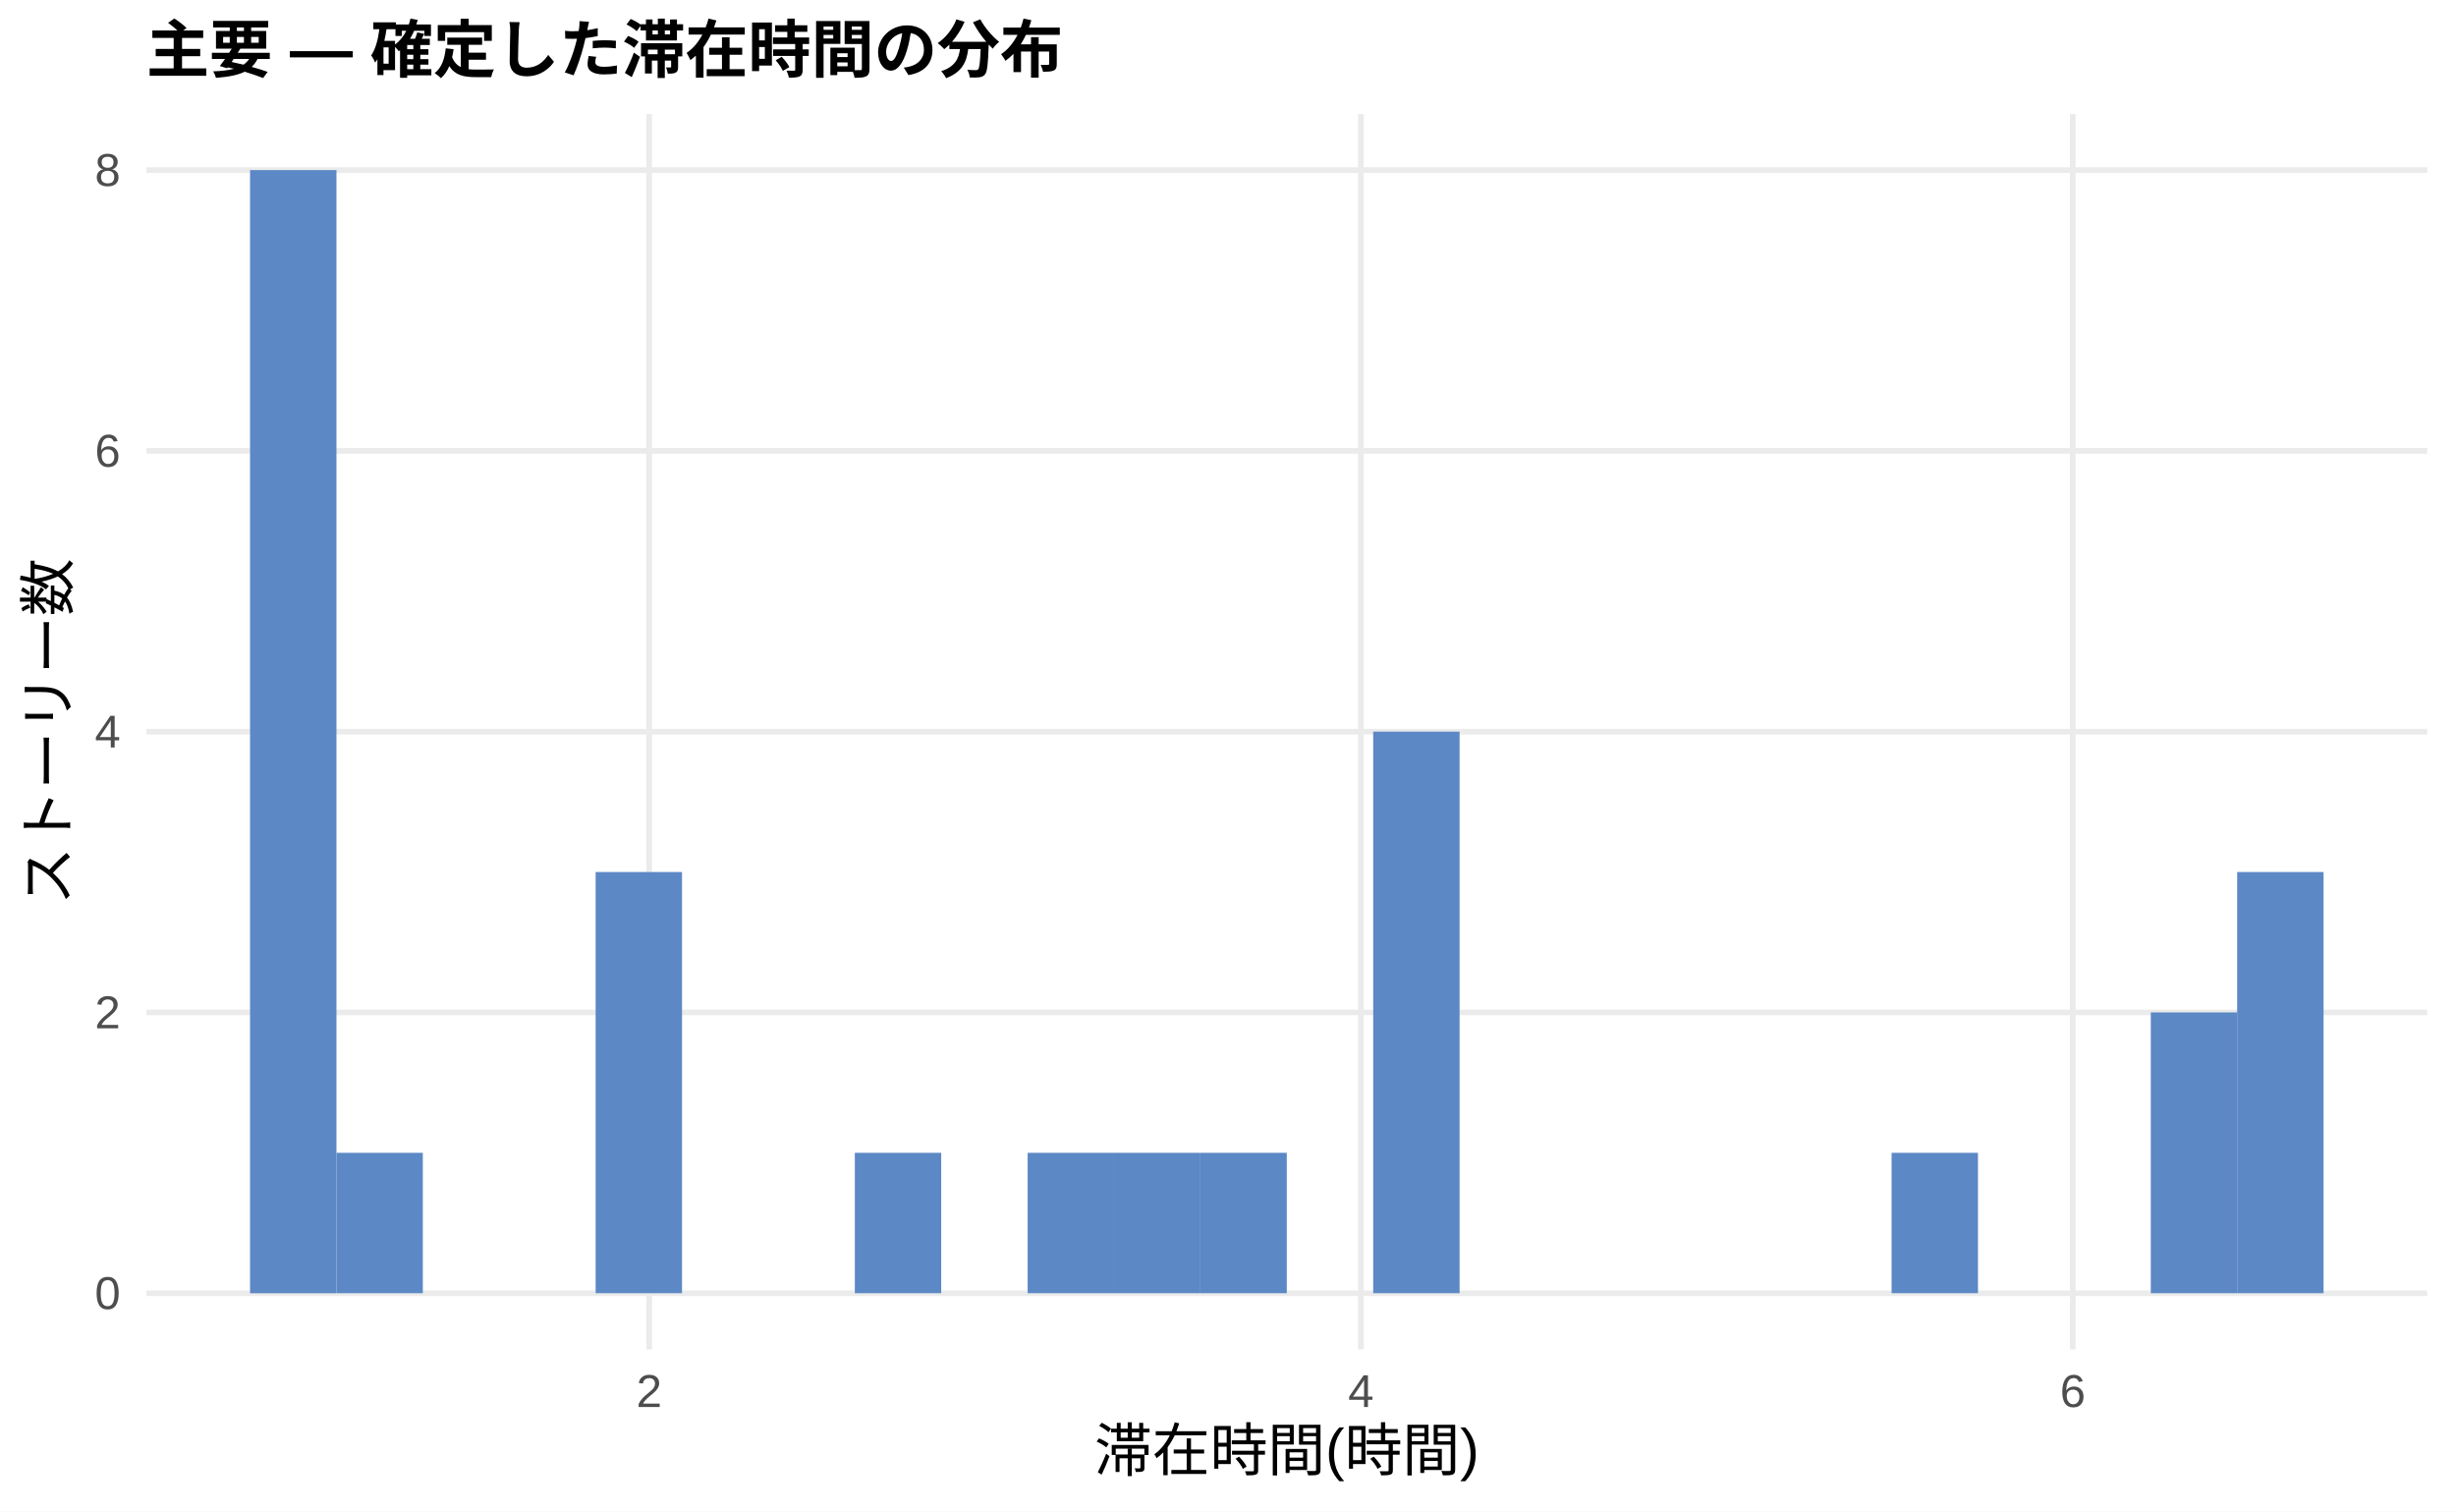
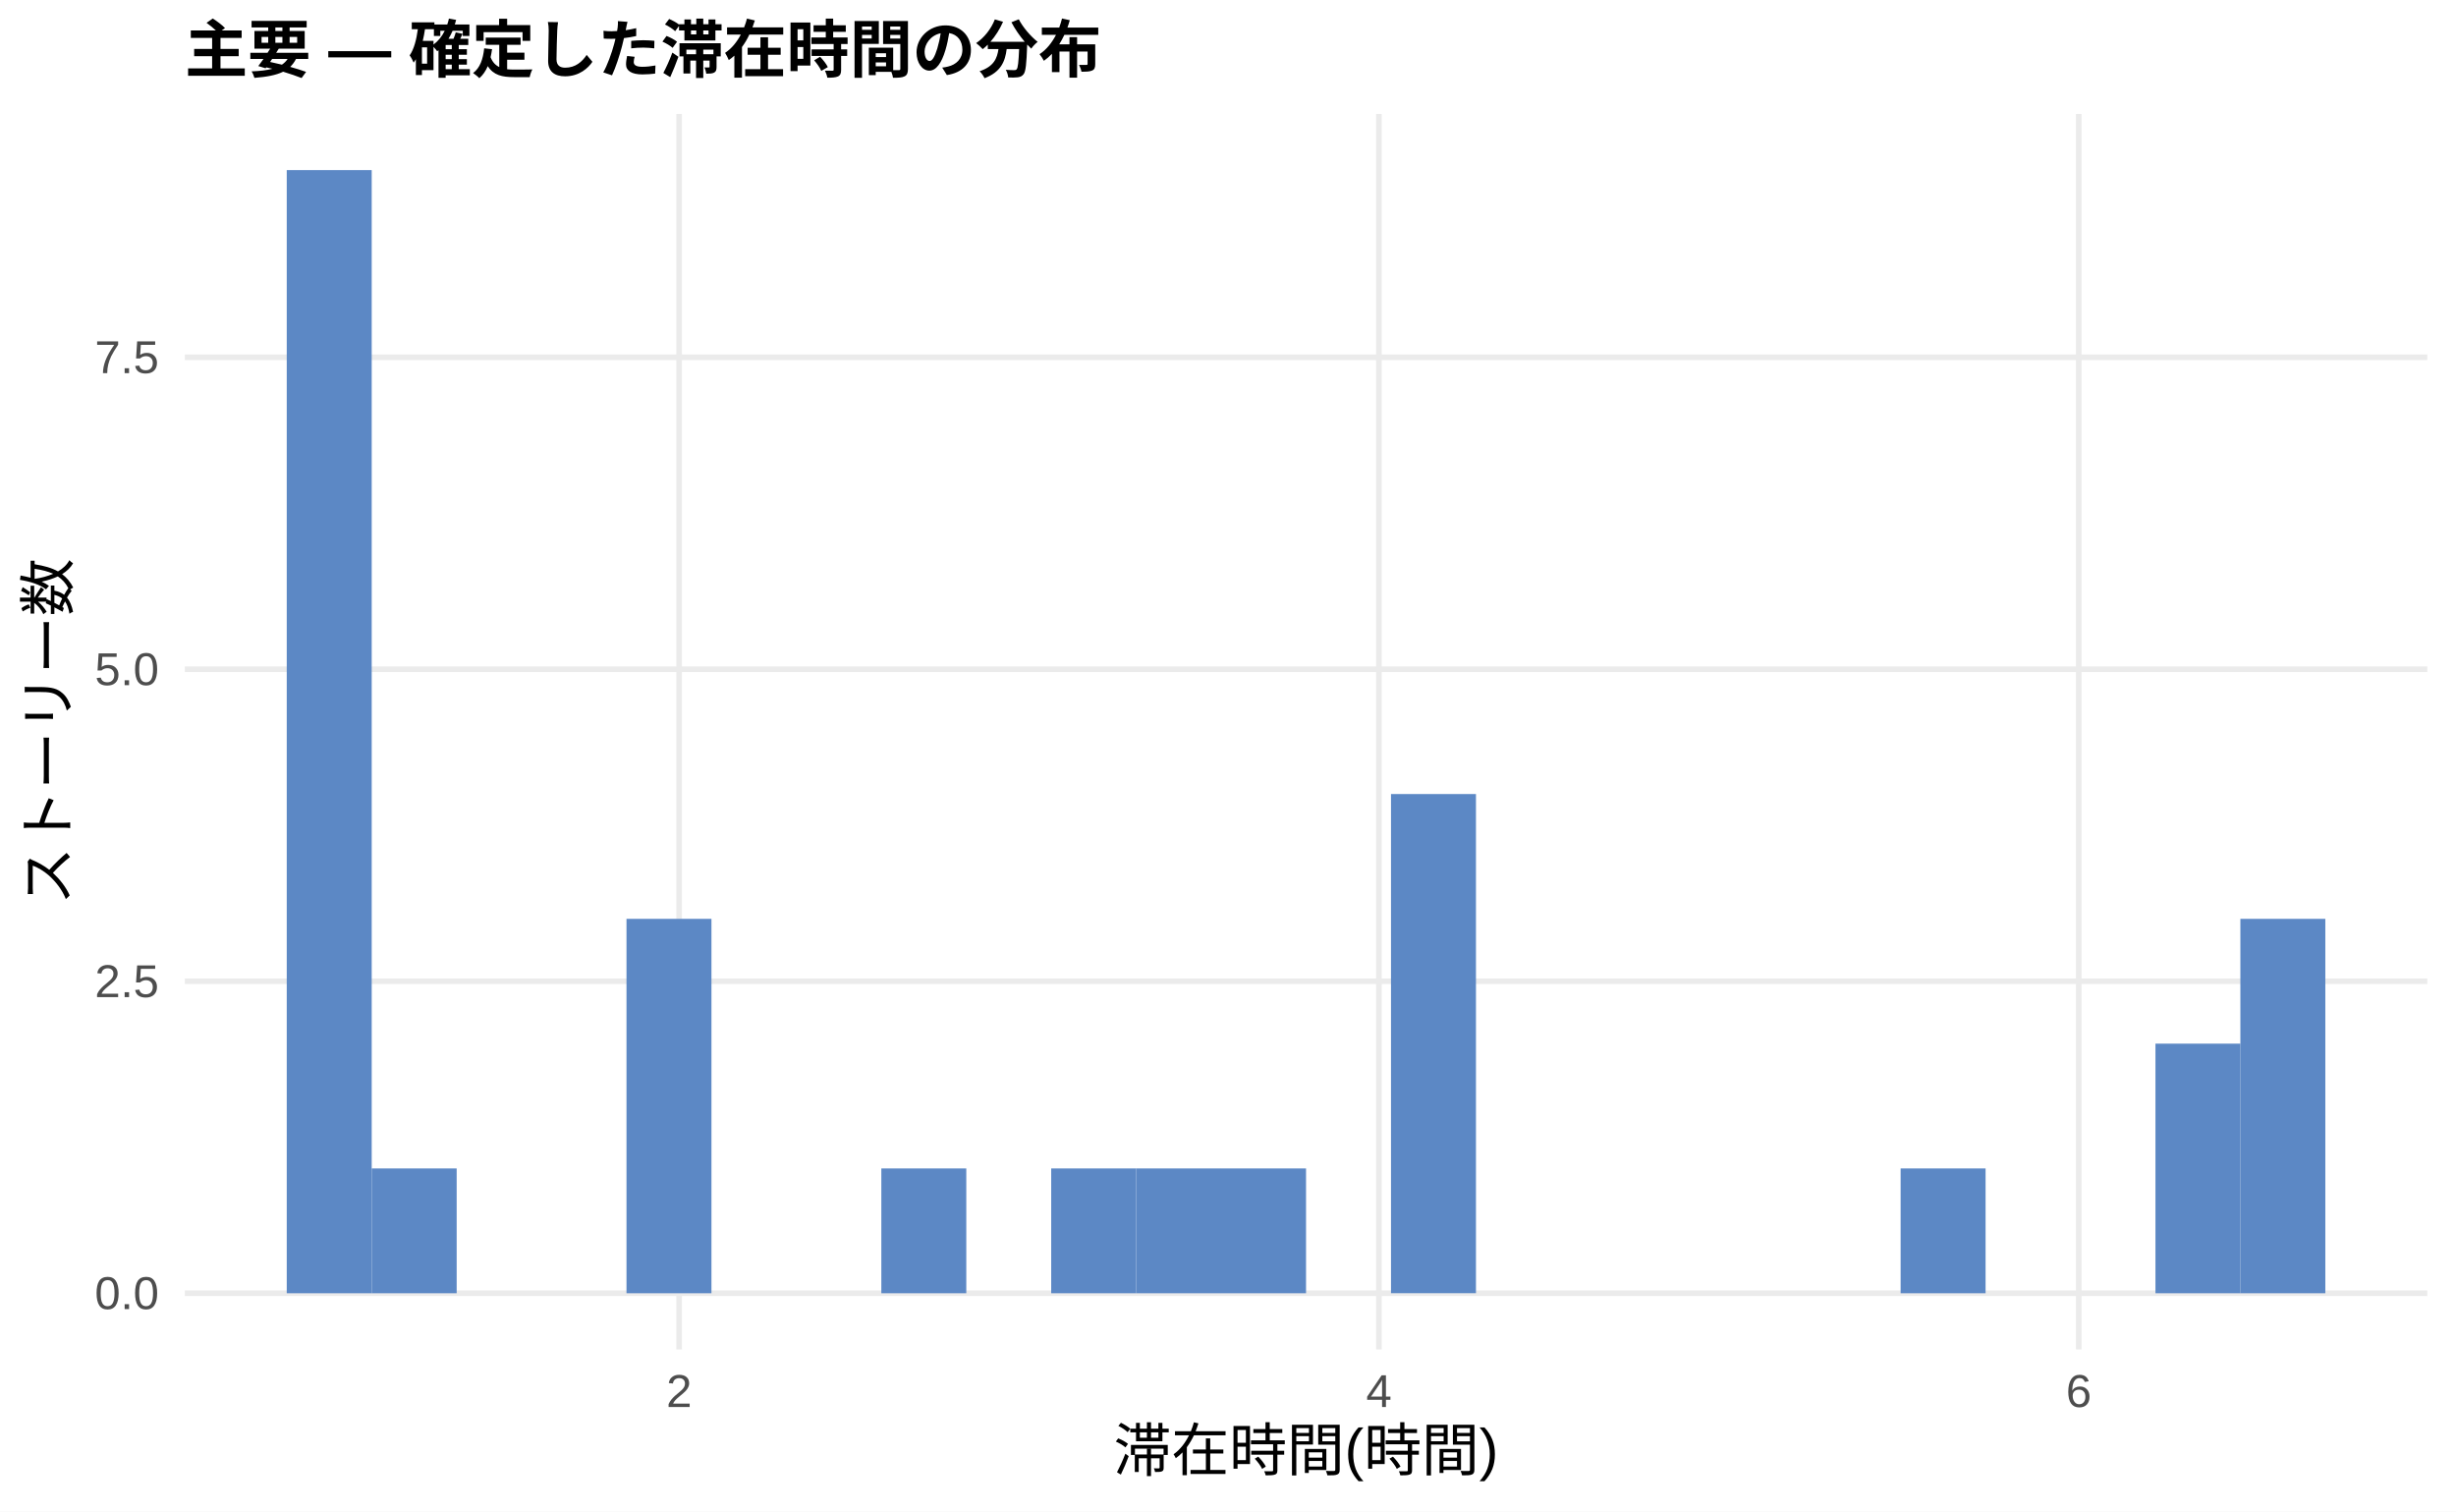
<svg xmlns="http://www.w3.org/2000/svg" width="468.00pt" height="288.00pt" viewBox="0 0 468.00 288.00">
  <g class="svglite">
    <defs>
      <style type="text/css">
    .svglite line, .svglite polyline, .svglite polygon, .svglite path, .svglite rect, .svglite circle {
      fill: none;
      stroke: #000000;
      stroke-linecap: round;
      stroke-linejoin: round;
      stroke-miterlimit: 10.00;
    }
    .svglite text {
      white-space: pre;
    }
    .svglite g.glyphgroup path {
      fill: inherit;
      stroke: none;
    }
  </style>
    </defs>
    <rect width="100%" height="100%" style="stroke: none; fill: #FFFFFF;" />
    <defs>
      <clipPath id="cpMC4wMHw0NjguMDB8MC4wMHwyODguMDA=">
        <rect x="0.00" y="0.00" width="468.00" height="288.00" />
      </clipPath>
    </defs>
    <g clip-path="url(#cpMC4wMHw0NjguMDB8MC4wMHwyODguMDA=)">
-       <rect x="0" y="0.00" width="468.00" height="288.00" style="stroke-width: 1.07; stroke: none; fill: #FFFFFF;" />
+       <rect x="0.00" y="0.00" width="468.00" height="288.00" style="stroke-width: 1.07; stroke: none; fill: #FFFFFF;" />
    </g>
    <defs>
-       <clipPath id="cpMjcuODl8NDYyLjUyfDIxLjcxfDI1Ny4xMg==">
-         <rect x="27.89" y="21.71" width="434.63" height="235.41" />
+       <clipPath id="cpMzUuMjJ8NDYyLjUyfDIxLjcxfDI1Ny4xMg==">
+         <rect x="35.22" y="21.71" width="427.30" height="235.41" />
      </clipPath>
    </defs>
-     <g clip-path="url(#cpMjcuODl8NDYyLjUyfDIxLjcxfDI1Ny4xMg==)">
-       <polyline points="27.89,246.42 462.52,246.42 " style="stroke-width: 1.07; stroke: #EBEBEB; stroke-linecap: butt;" />
-       <polyline points="27.89,192.91 462.52,192.91 " style="stroke-width: 1.07; stroke: #EBEBEB; stroke-linecap: butt;" />
-       <polyline points="27.89,139.41 462.52,139.41 " style="stroke-width: 1.07; stroke: #EBEBEB; stroke-linecap: butt;" />
-       <polyline points="27.89,85.91 462.52,85.91 " style="stroke-width: 1.07; stroke: #EBEBEB; stroke-linecap: butt;" />
-       <polyline points="27.89,32.41 462.52,32.41 " style="stroke-width: 1.07; stroke: #EBEBEB; stroke-linecap: butt;" />
-       <polyline points="123.70,257.12 123.70,21.71 " style="stroke-width: 1.07; stroke: #EBEBEB; stroke-linecap: butt;" />
-       <polyline points="259.33,257.12 259.33,21.71 " style="stroke-width: 1.07; stroke: #EBEBEB; stroke-linecap: butt;" />
-       <polyline points="394.97,257.12 394.97,21.71 " style="stroke-width: 1.07; stroke: #EBEBEB; stroke-linecap: butt;" />
-       <rect x="47.65" y="32.41" width="16.46" height="214.01" style="stroke-width: 1.07; stroke: none; stroke-linecap: butt; stroke-linejoin: miter; fill: #5C88C5;" />
-       <rect x="64.11" y="219.66" width="16.46" height="26.75" style="stroke-width: 1.07; stroke: none; stroke-linecap: butt; stroke-linejoin: miter; fill: #5C88C5;" />
-       <rect x="80.57" y="246.42" width="16.46" height="0.00" style="stroke-width: 1.07; stroke: none; stroke-linecap: butt; stroke-linejoin: miter; fill: #5C88C5;" />
-       <rect x="97.04" y="246.42" width="16.46" height="0.00" style="stroke-width: 1.07; stroke: none; stroke-linecap: butt; stroke-linejoin: miter; fill: #5C88C5;" />
-       <rect x="113.50" y="166.16" width="16.46" height="80.25" style="stroke-width: 1.07; stroke: none; stroke-linecap: butt; stroke-linejoin: miter; fill: #5C88C5;" />
-       <rect x="129.96" y="246.42" width="16.46" height="0.00" style="stroke-width: 1.07; stroke: none; stroke-linecap: butt; stroke-linejoin: miter; fill: #5C88C5;" />
-       <rect x="146.43" y="246.42" width="16.46" height="0.00" style="stroke-width: 1.07; stroke: none; stroke-linecap: butt; stroke-linejoin: miter; fill: #5C88C5;" />
-       <rect x="162.89" y="219.66" width="16.46" height="26.75" style="stroke-width: 1.07; stroke: none; stroke-linecap: butt; stroke-linejoin: miter; fill: #5C88C5;" />
-       <rect x="179.35" y="246.42" width="16.46" height="0.00" style="stroke-width: 1.07; stroke: none; stroke-linecap: butt; stroke-linejoin: miter; fill: #5C88C5;" />
-       <rect x="195.82" y="219.66" width="16.46" height="26.75" style="stroke-width: 1.07; stroke: none; stroke-linecap: butt; stroke-linejoin: miter; fill: #5C88C5;" />
-       <rect x="212.28" y="219.66" width="16.46" height="26.75" style="stroke-width: 1.07; stroke: none; stroke-linecap: butt; stroke-linejoin: miter; fill: #5C88C5;" />
-       <rect x="228.74" y="219.66" width="16.46" height="26.75" style="stroke-width: 1.07; stroke: none; stroke-linecap: butt; stroke-linejoin: miter; fill: #5C88C5;" />
-       <rect x="245.21" y="246.42" width="16.46" height="0.00" style="stroke-width: 1.07; stroke: none; stroke-linecap: butt; stroke-linejoin: miter; fill: #5C88C5;" />
-       <rect x="261.67" y="139.41" width="16.46" height="107.00" style="stroke-width: 1.07; stroke: none; stroke-linecap: butt; stroke-linejoin: miter; fill: #5C88C5;" />
-       <rect x="278.13" y="246.42" width="16.46" height="0.00" style="stroke-width: 1.07; stroke: none; stroke-linecap: butt; stroke-linejoin: miter; fill: #5C88C5;" />
-       <rect x="294.60" y="246.42" width="16.46" height="0.00" style="stroke-width: 1.07; stroke: none; stroke-linecap: butt; stroke-linejoin: miter; fill: #5C88C5;" />
-       <rect x="311.06" y="246.42" width="16.46" height="0.00" style="stroke-width: 1.07; stroke: none; stroke-linecap: butt; stroke-linejoin: miter; fill: #5C88C5;" />
-       <rect x="327.52" y="246.42" width="16.46" height="0.00" style="stroke-width: 1.07; stroke: none; stroke-linecap: butt; stroke-linejoin: miter; fill: #5C88C5;" />
-       <rect x="343.99" y="246.42" width="16.46" height="0.00" style="stroke-width: 1.07; stroke: none; stroke-linecap: butt; stroke-linejoin: miter; fill: #5C88C5;" />
-       <rect x="360.45" y="219.66" width="16.46" height="26.75" style="stroke-width: 1.07; stroke: none; stroke-linecap: butt; stroke-linejoin: miter; fill: #5C88C5;" />
-       <rect x="376.91" y="246.42" width="16.46" height="0.00" style="stroke-width: 1.07; stroke: none; stroke-linecap: butt; stroke-linejoin: miter; fill: #5C88C5;" />
-       <rect x="393.37" y="246.42" width="16.46" height="0.00" style="stroke-width: 1.07; stroke: none; stroke-linecap: butt; stroke-linejoin: miter; fill: #5C88C5;" />
-       <rect x="409.84" y="192.91" width="16.46" height="53.50" style="stroke-width: 1.07; stroke: none; stroke-linecap: butt; stroke-linejoin: miter; fill: #5C88C5;" />
-       <rect x="426.30" y="166.16" width="16.46" height="80.25" style="stroke-width: 1.07; stroke: none; stroke-linecap: butt; stroke-linejoin: miter; fill: #5C88C5;" />
+     <g clip-path="url(#cpMzUuMjJ8NDYyLjUyfDIxLjcxfDI1Ny4xMg==)">
+       <polyline points="35.22,246.42 462.52,246.42 " style="stroke-width: 1.07; stroke: #EBEBEB; stroke-linecap: butt;" />
+       <polyline points="35.22,186.97 462.52,186.97 " style="stroke-width: 1.07; stroke: #EBEBEB; stroke-linecap: butt;" />
+       <polyline points="35.22,127.52 462.52,127.52 " style="stroke-width: 1.07; stroke: #EBEBEB; stroke-linecap: butt;" />
+       <polyline points="35.22,68.08 462.52,68.08 " style="stroke-width: 1.07; stroke: #EBEBEB; stroke-linecap: butt;" />
+       <polyline points="129.41,257.12 129.41,21.71 " style="stroke-width: 1.07; stroke: #EBEBEB; stroke-linecap: butt;" />
+       <polyline points="262.76,257.12 262.76,21.71 " style="stroke-width: 1.07; stroke: #EBEBEB; stroke-linecap: butt;" />
+       <polyline points="396.11,257.12 396.11,21.71 " style="stroke-width: 1.07; stroke: #EBEBEB; stroke-linecap: butt;" />
+       <rect x="54.64" y="32.41" width="16.19" height="214.01" style="stroke-width: 1.07; stroke: none; stroke-linecap: butt; stroke-linejoin: miter; fill: #5C88C5;" />
+       <rect x="70.83" y="222.64" width="16.19" height="23.78" style="stroke-width: 1.07; stroke: none; stroke-linecap: butt; stroke-linejoin: miter; fill: #5C88C5;" />
+       <rect x="87.01" y="246.42" width="16.19" height="0.00" style="stroke-width: 1.07; stroke: none; stroke-linecap: butt; stroke-linejoin: miter; fill: #5C88C5;" />
+       <rect x="103.20" y="246.42" width="16.19" height="0.00" style="stroke-width: 1.07; stroke: none; stroke-linecap: butt; stroke-linejoin: miter; fill: #5C88C5;" />
+       <rect x="119.38" y="175.08" width="16.19" height="71.34" style="stroke-width: 1.07; stroke: none; stroke-linecap: butt; stroke-linejoin: miter; fill: #5C88C5;" />
+       <rect x="135.57" y="246.42" width="16.19" height="0.00" style="stroke-width: 1.07; stroke: none; stroke-linecap: butt; stroke-linejoin: miter; fill: #5C88C5;" />
+       <rect x="151.76" y="246.42" width="16.19" height="0.00" style="stroke-width: 1.07; stroke: none; stroke-linecap: butt; stroke-linejoin: miter; fill: #5C88C5;" />
+       <rect x="167.94" y="222.64" width="16.19" height="23.78" style="stroke-width: 1.07; stroke: none; stroke-linecap: butt; stroke-linejoin: miter; fill: #5C88C5;" />
+       <rect x="184.13" y="246.42" width="16.19" height="0.00" style="stroke-width: 1.07; stroke: none; stroke-linecap: butt; stroke-linejoin: miter; fill: #5C88C5;" />
+       <rect x="200.31" y="222.64" width="16.19" height="23.78" style="stroke-width: 1.07; stroke: none; stroke-linecap: butt; stroke-linejoin: miter; fill: #5C88C5;" />
+       <rect x="216.50" y="222.64" width="16.19" height="23.78" style="stroke-width: 1.07; stroke: none; stroke-linecap: butt; stroke-linejoin: miter; fill: #5C88C5;" />
+       <rect x="232.68" y="222.64" width="16.19" height="23.78" style="stroke-width: 1.07; stroke: none; stroke-linecap: butt; stroke-linejoin: miter; fill: #5C88C5;" />
+       <rect x="248.87" y="246.42" width="16.19" height="0.00" style="stroke-width: 1.07; stroke: none; stroke-linecap: butt; stroke-linejoin: miter; fill: #5C88C5;" />
+       <rect x="265.06" y="151.30" width="16.19" height="95.11" style="stroke-width: 1.07; stroke: none; stroke-linecap: butt; stroke-linejoin: miter; fill: #5C88C5;" />
+       <rect x="281.24" y="246.42" width="16.19" height="0.00" style="stroke-width: 1.07; stroke: none; stroke-linecap: butt; stroke-linejoin: miter; fill: #5C88C5;" />
+       <rect x="297.43" y="246.42" width="16.19" height="0.00" style="stroke-width: 1.07; stroke: none; stroke-linecap: butt; stroke-linejoin: miter; fill: #5C88C5;" />
+       <rect x="313.61" y="246.42" width="16.19" height="0.00" style="stroke-width: 1.07; stroke: none; stroke-linecap: butt; stroke-linejoin: miter; fill: #5C88C5;" />
+       <rect x="329.80" y="246.42" width="16.19" height="0.00" style="stroke-width: 1.07; stroke: none; stroke-linecap: butt; stroke-linejoin: miter; fill: #5C88C5;" />
+       <rect x="345.98" y="246.42" width="16.19" height="0.00" style="stroke-width: 1.07; stroke: none; stroke-linecap: butt; stroke-linejoin: miter; fill: #5C88C5;" />
+       <rect x="362.17" y="222.64" width="16.19" height="23.78" style="stroke-width: 1.07; stroke: none; stroke-linecap: butt; stroke-linejoin: miter; fill: #5C88C5;" />
+       <rect x="378.36" y="246.42" width="16.19" height="0.00" style="stroke-width: 1.07; stroke: none; stroke-linecap: butt; stroke-linejoin: miter; fill: #5C88C5;" />
+       <rect x="394.54" y="246.42" width="16.19" height="0.00" style="stroke-width: 1.07; stroke: none; stroke-linecap: butt; stroke-linejoin: miter; fill: #5C88C5;" />
+       <rect x="410.73" y="198.86" width="16.19" height="47.56" style="stroke-width: 1.07; stroke: none; stroke-linecap: butt; stroke-linejoin: miter; fill: #5C88C5;" />
+       <rect x="426.91" y="175.08" width="16.19" height="71.34" style="stroke-width: 1.07; stroke: none; stroke-linecap: butt; stroke-linejoin: miter; fill: #5C88C5;" />
    </g>
    <g clip-path="url(#cpMC4wMHw0NjguMDB8MC4wMHwyODguMDA=)">
-       <text x="22.96" y="249.44" text-anchor="end" style="font-size: 8.80px;fill: #4D4D4D; font-family: &quot;Liberation Sans&quot;;" textLength="4.89px" lengthAdjust="spacingAndGlyphs">0</text>
-       <text x="22.96" y="195.94" text-anchor="end" style="font-size: 8.80px;fill: #4D4D4D; font-family: &quot;Liberation Sans&quot;;" textLength="4.89px" lengthAdjust="spacingAndGlyphs">2</text>
-       <text x="22.96" y="142.44" text-anchor="end" style="font-size: 8.80px;fill: #4D4D4D; font-family: &quot;Liberation Sans&quot;;" textLength="4.89px" lengthAdjust="spacingAndGlyphs">4</text>
-       <text x="22.96" y="88.94" text-anchor="end" style="font-size: 8.80px;fill: #4D4D4D; font-family: &quot;Liberation Sans&quot;;" textLength="4.89px" lengthAdjust="spacingAndGlyphs">6</text>
-       <text x="22.96" y="35.44" text-anchor="end" style="font-size: 8.80px;fill: #4D4D4D; font-family: &quot;Liberation Sans&quot;;" textLength="4.89px" lengthAdjust="spacingAndGlyphs">8</text>
-       <text x="123.70" y="268.10" text-anchor="middle" style="font-size: 8.80px;fill: #4D4D4D; font-family: &quot;Liberation Sans&quot;;" textLength="4.89px" lengthAdjust="spacingAndGlyphs">2</text>
-       <text x="259.33" y="268.10" text-anchor="middle" style="font-size: 8.80px;fill: #4D4D4D; font-family: &quot;Liberation Sans&quot;;" textLength="4.89px" lengthAdjust="spacingAndGlyphs">4</text>
-       <text x="394.97" y="268.10" text-anchor="middle" style="font-size: 8.80px;fill: #4D4D4D; font-family: &quot;Liberation Sans&quot;;" textLength="4.89px" lengthAdjust="spacingAndGlyphs">6</text>
-       <text x="245.21" y="280.24" text-anchor="middle" style="font-size: 11.00px; font-family: &quot;Liberation Sans&quot;;" textLength="73.31px" lengthAdjust="spacingAndGlyphs">滞在時間(時間)</text>
+       <text x="30.29" y="249.44" text-anchor="end" style="font-size: 8.80px;fill: #4D4D4D; font-family: &quot;Liberation Sans&quot;;" textLength="12.22px" lengthAdjust="spacingAndGlyphs">0.0</text>
+       <text x="30.29" y="190.00" text-anchor="end" style="font-size: 8.80px;fill: #4D4D4D; font-family: &quot;Liberation Sans&quot;;" textLength="12.22px" lengthAdjust="spacingAndGlyphs">2.5</text>
+       <text x="30.29" y="130.55" text-anchor="end" style="font-size: 8.80px;fill: #4D4D4D; font-family: &quot;Liberation Sans&quot;;" textLength="12.22px" lengthAdjust="spacingAndGlyphs">5.0</text>
+       <text x="30.29" y="71.10" text-anchor="end" style="font-size: 8.80px;fill: #4D4D4D; font-family: &quot;Liberation Sans&quot;;" textLength="12.22px" lengthAdjust="spacingAndGlyphs">7.5</text>
+       <text x="129.41" y="268.10" text-anchor="middle" style="font-size: 8.80px;fill: #4D4D4D; font-family: &quot;Liberation Sans&quot;;" textLength="4.89px" lengthAdjust="spacingAndGlyphs">2</text>
+       <text x="262.76" y="268.10" text-anchor="middle" style="font-size: 8.80px;fill: #4D4D4D; font-family: &quot;Liberation Sans&quot;;" textLength="4.89px" lengthAdjust="spacingAndGlyphs">4</text>
+       <text x="396.11" y="268.10" text-anchor="middle" style="font-size: 8.80px;fill: #4D4D4D; font-family: &quot;Liberation Sans&quot;;" textLength="4.89px" lengthAdjust="spacingAndGlyphs">6</text>
+       <text x="248.87" y="280.24" text-anchor="middle" style="font-size: 11.00px; font-family: &quot;Liberation Sans&quot;;" textLength="73.31px" lengthAdjust="spacingAndGlyphs">滞在時間(時間)</text>
      <text transform="translate(13.05,139.41) rotate(-90)" text-anchor="middle" style="font-size: 11.00px; font-family: &quot;Liberation Sans&quot;;" textLength="66.00px" lengthAdjust="spacingAndGlyphs">ストーリー数</text>
-       <text x="27.89" y="13.74" style="font-size: 12.00px; font-weight: bold; font-family: &quot;Liberation Sans&quot;;" textLength="174.66px" lengthAdjust="spacingAndGlyphs">主要 — 確定した滞在時間の分布</text>
+       <text x="35.22" y="13.74" style="font-size: 12.00px; font-weight: bold; font-family: &quot;Liberation Sans&quot;;" textLength="174.66px" lengthAdjust="spacingAndGlyphs">主要 — 確定した滞在時間の分布</text>
    </g>
  </g>
</svg>
